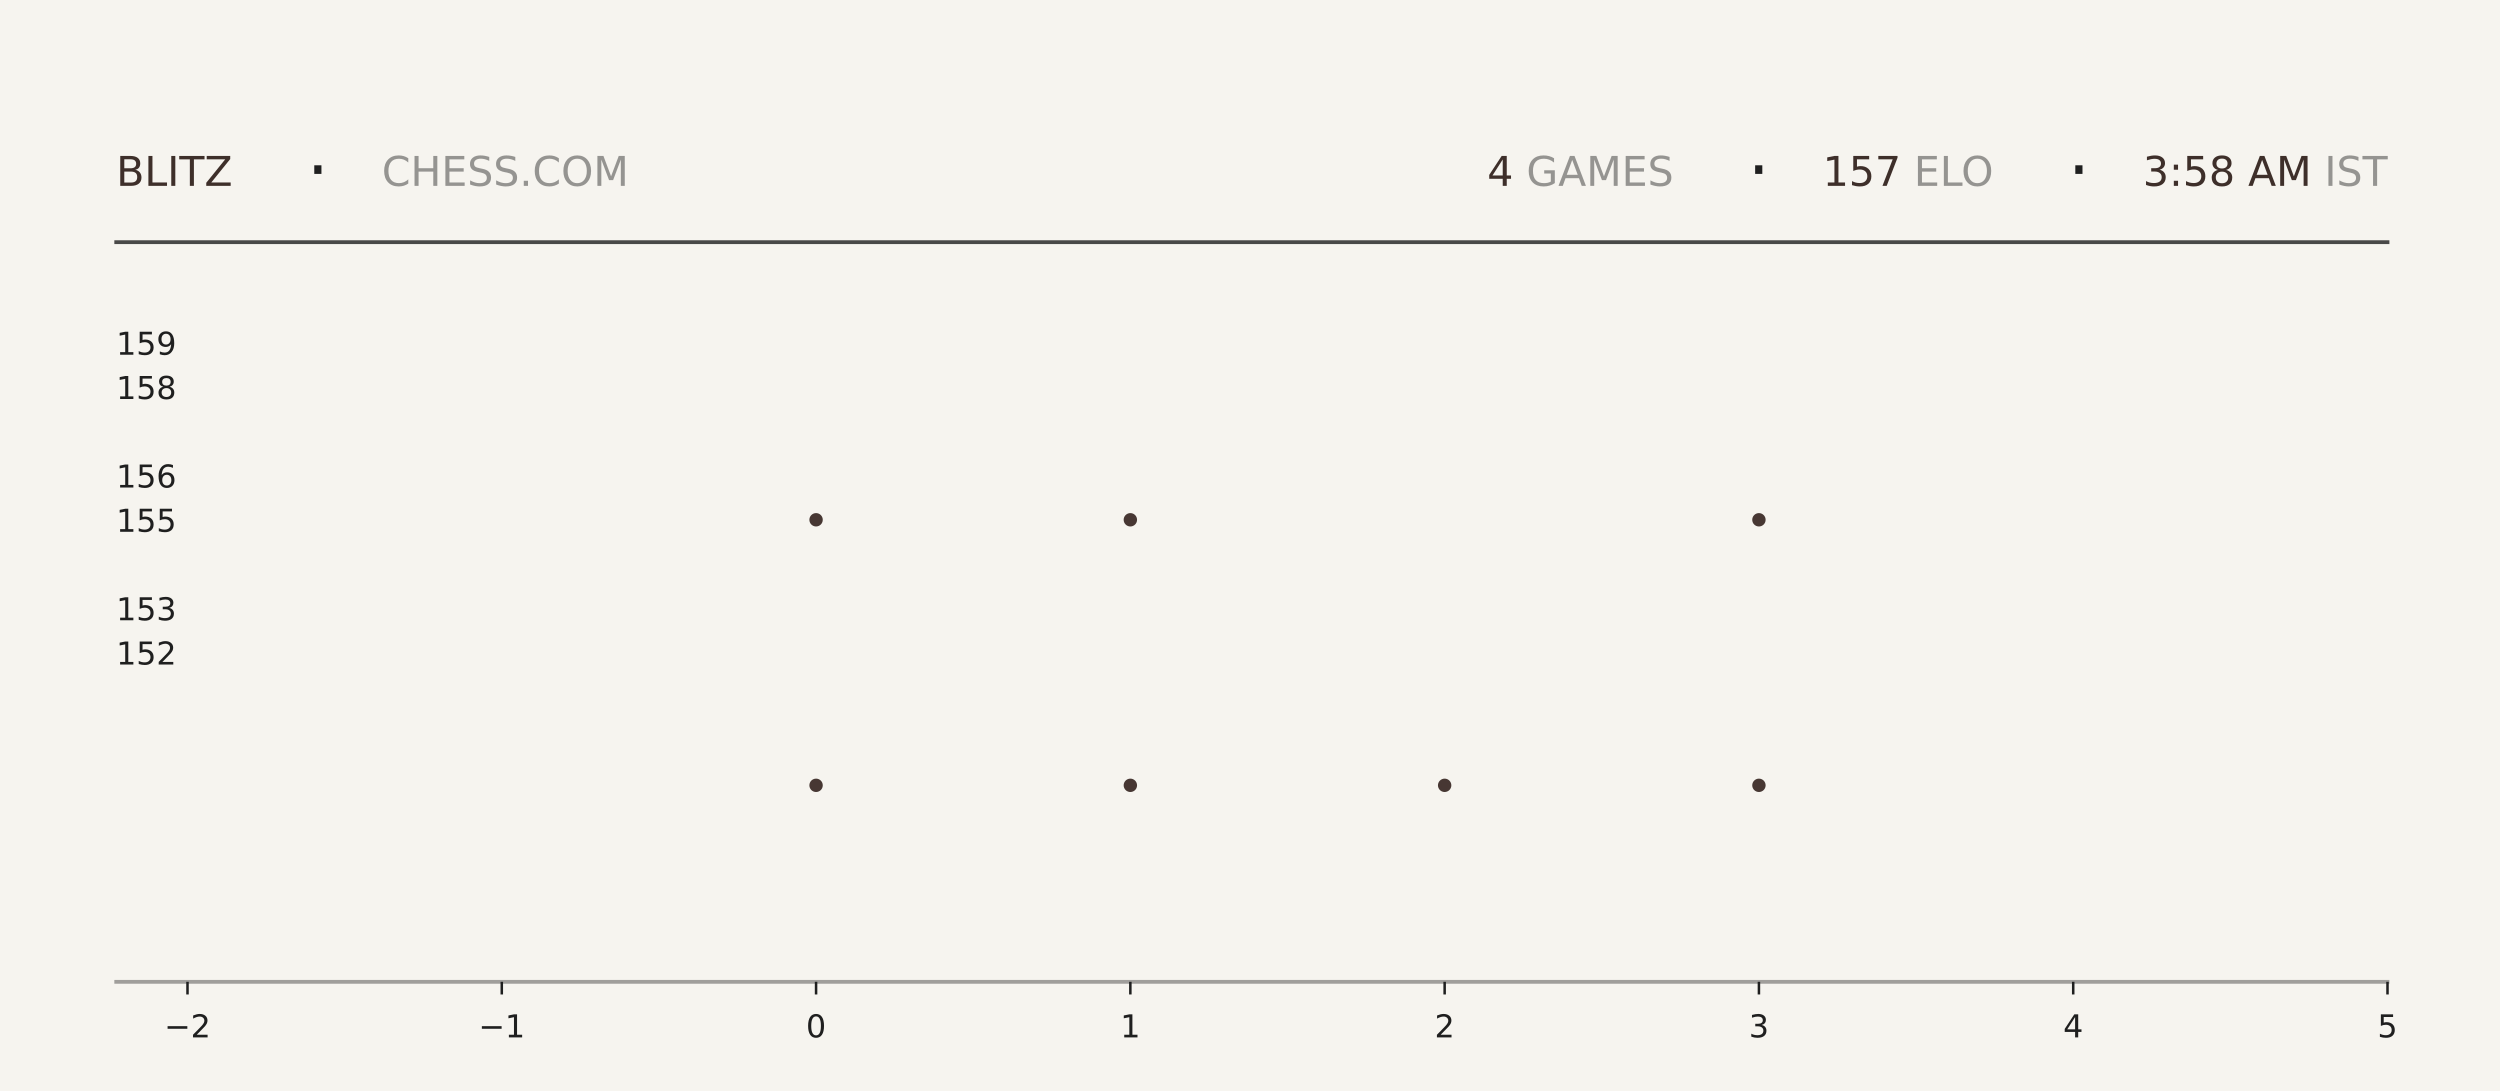
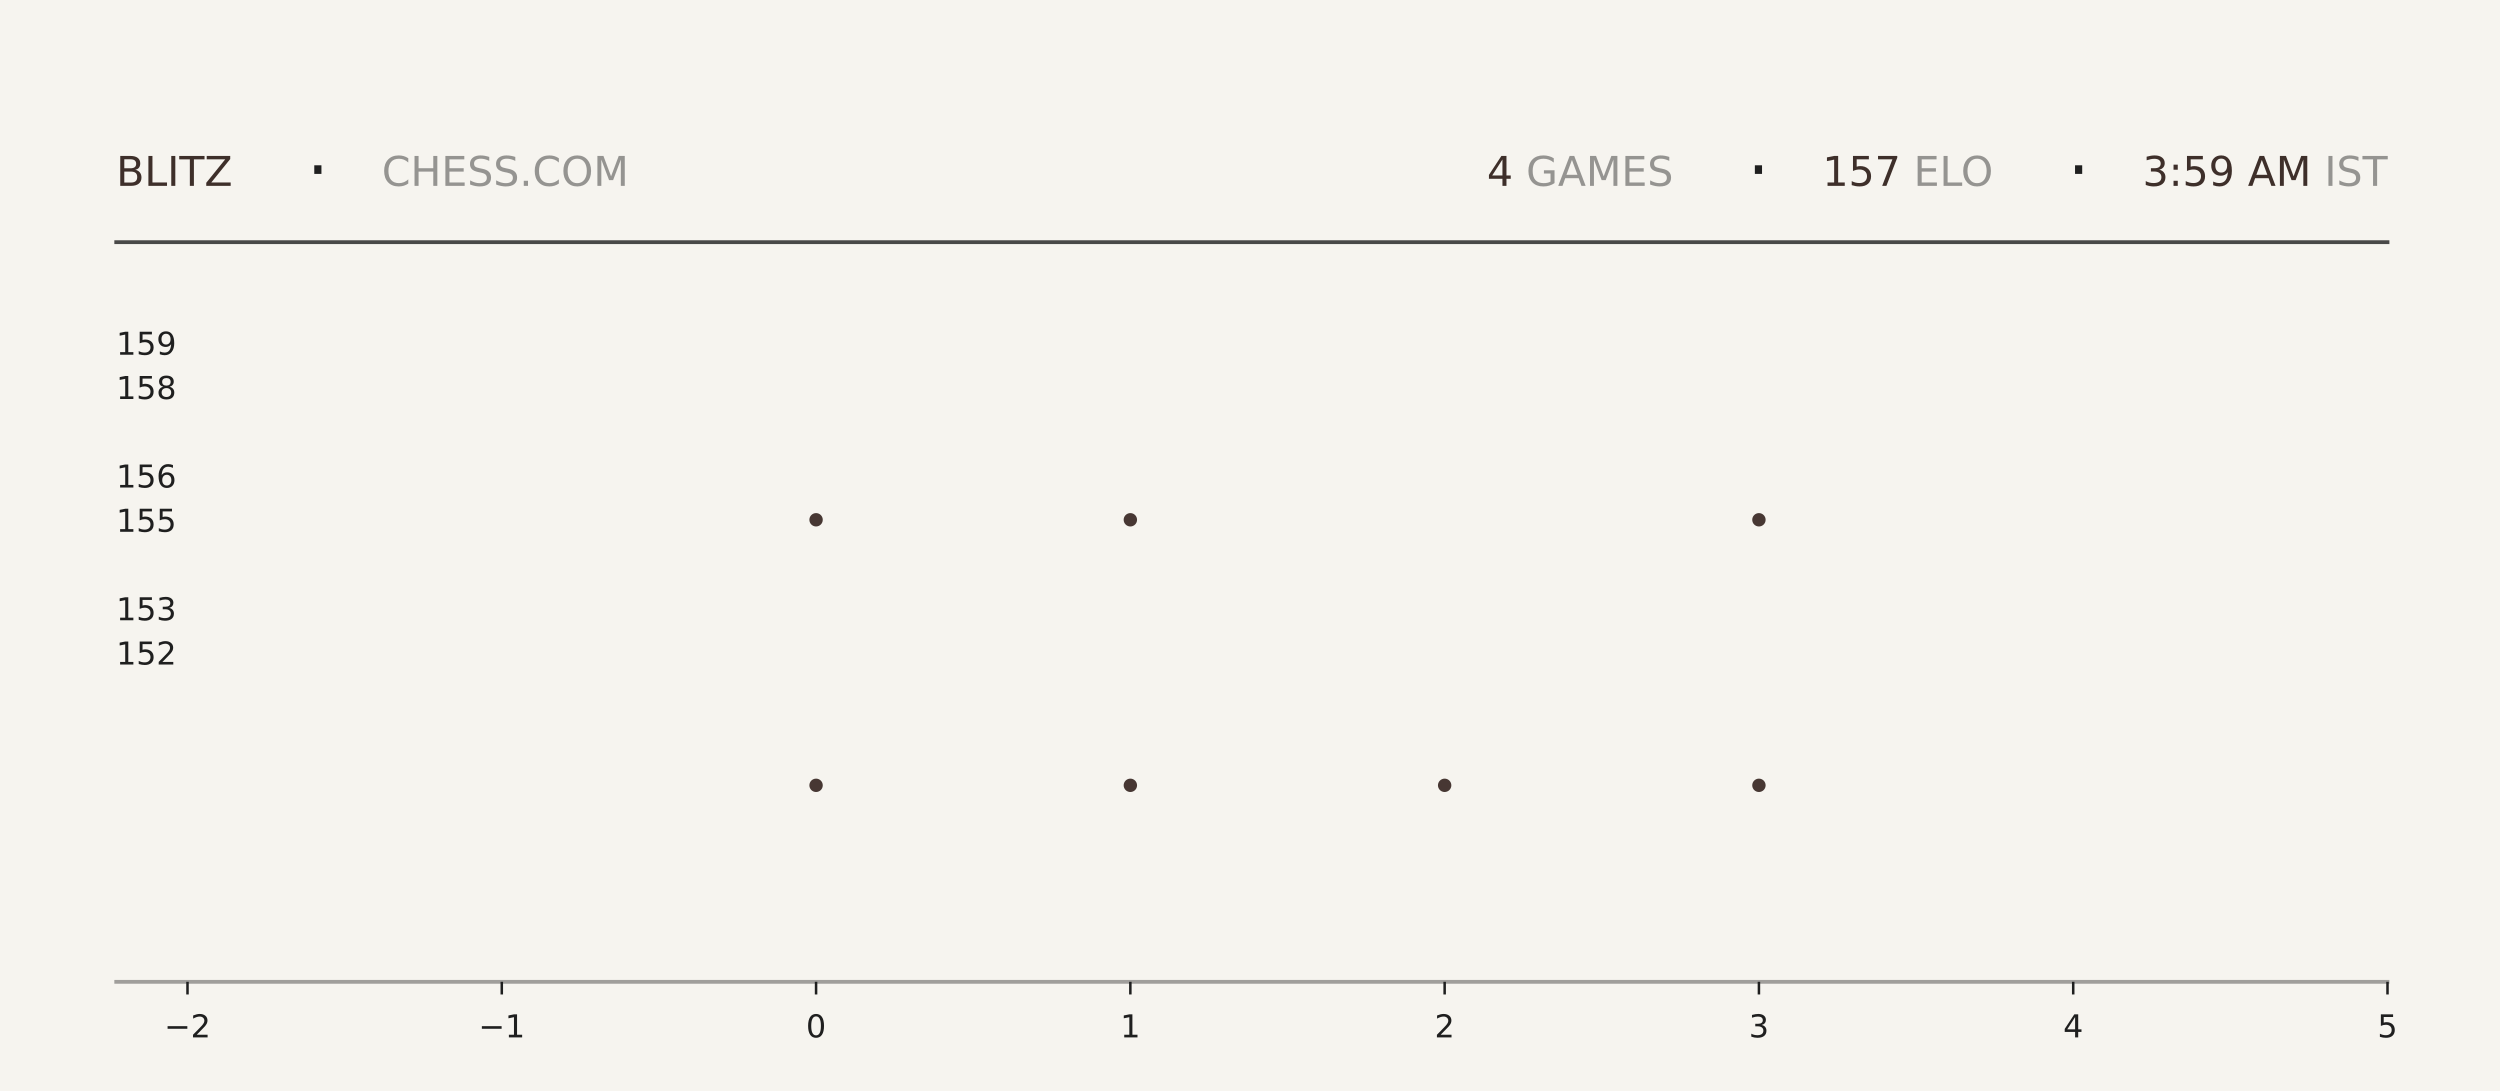
<svg xmlns="http://www.w3.org/2000/svg" xmlns:xlink="http://www.w3.org/1999/xlink" width="792pt" height="345.6pt" viewBox="0 0 792 345.6" version="1.1">
  <defs>
    <style type="text/css">*{stroke-linejoin: round; stroke-linecap: butt}</style>
  </defs>
  <g id="figure_1">
    <g id="patch_1">
      <path d="M 0 345.6  L 792 345.6  L 792 0  L 0 0  z " style="fill: #f6f4ef" />
    </g>
    <g id="axes_1">
      <g id="patch_2">
        <path d="M 59.4 311.04  L 756.36 311.04  L 756.36 103.68  L 59.4 103.68  z " style="fill: #f6f4ef" />
      </g>
      <g id="PathCollection_1">
        <defs>
-           <path id="m8e50ec92b0" d="M 0 2.121  C 0.563 2.121 1.102 1.898 1.5 1.5  C 1.898 1.102 2.121 0.563 2.121 0  C 2.121 -0.563 1.898 -1.102 1.5 -1.5  C 1.102 -1.898 0.563 -2.121 0 -2.121  C -0.563 -2.121 -1.102 -1.898 -1.5 -1.5  C -1.898 -1.102 -2.121 -0.563 -2.121 0  C -2.121 0.563 -1.898 1.102 -1.5 1.5  C -1.102 1.898 -0.563 2.121 0 2.121  z " />
-         </defs>
-         <g clip-path="url(#p2d5798faf2)">
-           <use xlink:href="#m8e50ec92b0" x="258.531" y="248.79" style="fill: #3e2f2a; fill-opacity: 0.95" />
-           <use xlink:href="#m8e50ec92b0" x="258.531" y="164.668" style="fill: #3e2f2a; fill-opacity: 0.95" />
+           <path id="m4346355078" d="M 0 2.121  C 0.563 2.121 1.102 1.898 1.5 1.5  C 1.898 1.102 2.121 0.563 2.121 0  C 2.121 -0.563 1.898 -1.102 1.5 -1.5  C 1.102 -1.898 0.563 -2.121 0 -2.121  C -0.563 -2.121 -1.102 -1.898 -1.5 -1.5  C -1.898 -1.102 -2.121 -0.563 -2.121 0  C -2.121 0.563 -1.898 1.102 -1.5 1.5  C -1.102 1.898 -0.563 2.121 0 2.121  z " />
+         </defs>
+         <g clip-path="url(#p7c3a16b59e)">
+           <use xlink:href="#m4346355078" x="258.531" y="248.79" style="fill: #3e2f2a; fill-opacity: 0.95" />
+           <use xlink:href="#m4346355078" x="258.531" y="164.668" style="fill: #3e2f2a; fill-opacity: 0.95" />
        </g>
      </g>
      <g id="PathCollection_2">
-         <g clip-path="url(#p2d5798faf2)">
-           <use xlink:href="#m8e50ec92b0" x="358.097" y="248.79" style="fill: #3e2f2a; fill-opacity: 0.95" />
-           <use xlink:href="#m8e50ec92b0" x="358.097" y="164.668" style="fill: #3e2f2a; fill-opacity: 0.95" />
-           <use xlink:href="#m8e50ec92b0" x="358.097" y="80.547" style="fill: #3e2f2a; fill-opacity: 0.95" />
+         <g clip-path="url(#p7c3a16b59e)">
+           <use xlink:href="#m4346355078" x="358.097" y="248.79" style="fill: #3e2f2a; fill-opacity: 0.95" />
+           <use xlink:href="#m4346355078" x="358.097" y="164.668" style="fill: #3e2f2a; fill-opacity: 0.95" />
+           <use xlink:href="#m4346355078" x="358.097" y="80.547" style="fill: #3e2f2a; fill-opacity: 0.95" />
        </g>
      </g>
      <g id="PathCollection_3">
-         <g clip-path="url(#p2d5798faf2)">
-           <use xlink:href="#m8e50ec92b0" x="457.663" y="248.79" style="fill: #3e2f2a; fill-opacity: 0.95" />
+         <g clip-path="url(#p7c3a16b59e)">
+           <use xlink:href="#m4346355078" x="457.663" y="248.79" style="fill: #3e2f2a; fill-opacity: 0.95" />
        </g>
      </g>
      <g id="PathCollection_4">
-         <g clip-path="url(#p2d5798faf2)">
-           <use xlink:href="#m8e50ec92b0" x="557.229" y="248.79" style="fill: #3e2f2a; fill-opacity: 0.95" />
-           <use xlink:href="#m8e50ec92b0" x="557.229" y="164.668" style="fill: #3e2f2a; fill-opacity: 0.95" />
-           <use xlink:href="#m8e50ec92b0" x="557.229" y="80.547" style="fill: #3e2f2a; fill-opacity: 0.95" />
+         <g clip-path="url(#p7c3a16b59e)">
+           <use xlink:href="#m4346355078" x="557.229" y="248.79" style="fill: #3e2f2a; fill-opacity: 0.95" />
+           <use xlink:href="#m4346355078" x="557.229" y="164.668" style="fill: #3e2f2a; fill-opacity: 0.95" />
+           <use xlink:href="#m4346355078" x="557.229" y="80.547" style="fill: #3e2f2a; fill-opacity: 0.95" />
        </g>
      </g>
      <g id="matplotlib.axis_1">
        <g id="xtick_1">
          <g id="line2d_1">
            <defs>
-               <path id="m256b5ceabf" d="M 0 0  L 0 4  " style="stroke: #1f1f1f; stroke-width: 0.8" />
+               <path id="m2d7453b7cf" d="M 0 0  L 0 4  " style="stroke: #1f1f1f; stroke-width: 0.8" />
            </defs>
            <g>
-               <use xlink:href="#m256b5ceabf" x="59.4" y="311.04" style="fill: #1f1f1f; stroke: #1f1f1f; stroke-width: 0.8" />
+               <use xlink:href="#m2d7453b7cf" x="59.4" y="311.04" style="fill: #1f1f1f; stroke: #1f1f1f; stroke-width: 0.8" />
            </g>
          </g>
          <g id="text_1">
            <g style="fill: #1f1f1f" transform="translate(52.02891 328.6384) scale(0.1 -0.1)">
              <defs>
                <path id="DejaVuSans-2212" d="M 678 2272  L 4684 2272  L 4684 1741  L 678 1741  L 678 2272  z " transform="scale(0.015625)" />
                <path id="DejaVuSans-32" d="M 1228 531  L 3431 531  L 3431 0  L 469 0  L 469 531  Q 828 903 1448 1529  Q 2069 2156 2228 2338  Q 2531 2678 2651 2914  Q 2772 3150 2772 3378  Q 2772 3750 2511 3984  Q 2250 4219 1831 4219  Q 1534 4219 1204 4116  Q 875 4013 500 3803  L 500 4441  Q 881 4594 1212 4672  Q 1544 4750 1819 4750  Q 2544 4750 2975 4387  Q 3406 4025 3406 3419  Q 3406 3131 3298 2873  Q 3191 2616 2906 2266  Q 2828 2175 2409 1742  Q 1991 1309 1228 531  z " transform="scale(0.015625)" />
              </defs>
              <use xlink:href="#DejaVuSans-2212" />
              <use xlink:href="#DejaVuSans-32" transform="translate(83.78906 0)" />
            </g>
          </g>
        </g>
        <g id="xtick_2">
          <g id="line2d_2">
            <g>
-               <use xlink:href="#m256b5ceabf" x="158.966" y="311.04" style="fill: #1f1f1f; stroke: #1f1f1f; stroke-width: 0.8" />
+               <use xlink:href="#m2d7453b7cf" x="158.966" y="311.04" style="fill: #1f1f1f; stroke: #1f1f1f; stroke-width: 0.8" />
            </g>
          </g>
          <g id="text_2">
            <g style="fill: #1f1f1f" transform="translate(151.5946 328.6384) scale(0.1 -0.1)">
              <defs>
                <path id="DejaVuSans-31" d="M 794 531  L 1825 531  L 1825 4091  L 703 3866  L 703 4441  L 1819 4666  L 2450 4666  L 2450 531  L 3481 531  L 3481 0  L 794 0  L 794 531  z " transform="scale(0.015625)" />
              </defs>
              <use xlink:href="#DejaVuSans-2212" />
              <use xlink:href="#DejaVuSans-31" transform="translate(83.78906 0)" />
            </g>
          </g>
        </g>
        <g id="xtick_3">
          <g id="line2d_3">
            <g>
-               <use xlink:href="#m256b5ceabf" x="258.531" y="311.04" style="fill: #1f1f1f; stroke: #1f1f1f; stroke-width: 0.8" />
+               <use xlink:href="#m2d7453b7cf" x="258.531" y="311.04" style="fill: #1f1f1f; stroke: #1f1f1f; stroke-width: 0.8" />
            </g>
          </g>
          <g id="text_3">
            <g style="fill: #1f1f1f" transform="translate(255.3502 328.6384) scale(0.1 -0.1)">
              <defs>
                <path id="DejaVuSans-30" d="M 2034 4250  Q 1547 4250 1301 3770  Q 1056 3291 1056 2328  Q 1056 1369 1301 889  Q 1547 409 2034 409  Q 2525 409 2770 889  Q 3016 1369 3016 2328  Q 3016 3291 2770 3770  Q 2525 4250 2034 4250  z M 2034 4750  Q 2819 4750 3233 4129  Q 3647 3509 3647 2328  Q 3647 1150 3233 529  Q 2819 -91 2034 -91  Q 1250 -91 836 529  Q 422 1150 422 2328  Q 422 3509 836 4129  Q 1250 4750 2034 4750  z " transform="scale(0.015625)" />
              </defs>
              <use xlink:href="#DejaVuSans-30" />
            </g>
          </g>
        </g>
        <g id="xtick_4">
          <g id="line2d_4">
            <g>
-               <use xlink:href="#m256b5ceabf" x="358.097" y="311.04" style="fill: #1f1f1f; stroke: #1f1f1f; stroke-width: 0.8" />
+               <use xlink:href="#m2d7453b7cf" x="358.097" y="311.04" style="fill: #1f1f1f; stroke: #1f1f1f; stroke-width: 0.8" />
            </g>
          </g>
          <g id="text_4">
            <g style="fill: #1f1f1f" transform="translate(354.9159 328.6384) scale(0.1 -0.1)">
              <use xlink:href="#DejaVuSans-31" />
            </g>
          </g>
        </g>
        <g id="xtick_5">
          <g id="line2d_5">
            <g>
-               <use xlink:href="#m256b5ceabf" x="457.663" y="311.04" style="fill: #1f1f1f; stroke: #1f1f1f; stroke-width: 0.8" />
+               <use xlink:href="#m2d7453b7cf" x="457.663" y="311.04" style="fill: #1f1f1f; stroke: #1f1f1f; stroke-width: 0.8" />
            </g>
          </g>
          <g id="text_5">
            <g style="fill: #1f1f1f" transform="translate(454.4816 328.6384) scale(0.1 -0.1)">
              <use xlink:href="#DejaVuSans-32" />
            </g>
          </g>
        </g>
        <g id="xtick_6">
          <g id="line2d_6">
            <g>
-               <use xlink:href="#m256b5ceabf" x="557.229" y="311.04" style="fill: #1f1f1f; stroke: #1f1f1f; stroke-width: 0.8" />
+               <use xlink:href="#m2d7453b7cf" x="557.229" y="311.04" style="fill: #1f1f1f; stroke: #1f1f1f; stroke-width: 0.8" />
            </g>
          </g>
          <g id="text_6">
            <g style="fill: #1f1f1f" transform="translate(554.0473 328.6384) scale(0.1 -0.1)">
              <defs>
                <path id="DejaVuSans-33" d="M 2597 2516  Q 3050 2419 3304 2112  Q 3559 1806 3559 1356  Q 3559 666 3084 287  Q 2609 -91 1734 -91  Q 1441 -91 1130 -33  Q 819 25 488 141  L 488 750  Q 750 597 1062 519  Q 1375 441 1716 441  Q 2309 441 2620 675  Q 2931 909 2931 1356  Q 2931 1769 2642 2001  Q 2353 2234 1838 2234  L 1294 2234  L 1294 2753  L 1863 2753  Q 2328 2753 2575 2939  Q 2822 3125 2822 3475  Q 2822 3834 2567 4026  Q 2313 4219 1838 4219  Q 1578 4219 1281 4162  Q 984 4106 628 3988  L 628 4550  Q 988 4650 1302 4700  Q 1616 4750 1894 4750  Q 2613 4750 3031 4423  Q 3450 4097 3450 3541  Q 3450 3153 3228 2886  Q 3006 2619 2597 2516  z " transform="scale(0.015625)" />
              </defs>
              <use xlink:href="#DejaVuSans-33" />
            </g>
          </g>
        </g>
        <g id="xtick_7">
          <g id="line2d_7">
            <g>
-               <use xlink:href="#m256b5ceabf" x="656.794" y="311.04" style="fill: #1f1f1f; stroke: #1f1f1f; stroke-width: 0.8" />
+               <use xlink:href="#m2d7453b7cf" x="656.794" y="311.04" style="fill: #1f1f1f; stroke: #1f1f1f; stroke-width: 0.8" />
            </g>
          </g>
          <g id="text_7">
            <g style="fill: #1f1f1f" transform="translate(653.613 328.6384) scale(0.1 -0.1)">
              <defs>
                <path id="DejaVuSans-34" d="M 2419 4116  L 825 1625  L 2419 1625  L 2419 4116  z M 2253 4666  L 3047 4666  L 3047 1625  L 3713 1625  L 3713 1100  L 3047 1100  L 3047 0  L 2419 0  L 2419 1100  L 313 1100  L 313 1709  L 2253 4666  z " transform="scale(0.015625)" />
              </defs>
              <use xlink:href="#DejaVuSans-34" />
            </g>
          </g>
        </g>
        <g id="xtick_8">
          <g id="line2d_8">
            <g>
-               <use xlink:href="#m256b5ceabf" x="756.36" y="311.04" style="fill: #1f1f1f; stroke: #1f1f1f; stroke-width: 0.8" />
+               <use xlink:href="#m2d7453b7cf" x="756.36" y="311.04" style="fill: #1f1f1f; stroke: #1f1f1f; stroke-width: 0.8" />
            </g>
          </g>
          <g id="text_8">
            <g style="fill: #1f1f1f" transform="translate(753.1788 328.6384) scale(0.1 -0.1)">
              <defs>
                <path id="DejaVuSans-35" d="M 691 4666  L 3169 4666  L 3169 4134  L 1269 4134  L 1269 2991  Q 1406 3038 1543 3061  Q 1681 3084 1819 3084  Q 2600 3084 3056 2656  Q 3513 2228 3513 1497  Q 3513 744 3044 326  Q 2575 -91 1722 -91  Q 1428 -91 1123 -41  Q 819 9 494 109  L 494 744  Q 775 591 1075 516  Q 1375 441 1709 441  Q 2250 441 2565 725  Q 2881 1009 2881 1497  Q 2881 1984 2565 2268  Q 2250 2553 1709 2553  Q 1456 2553 1204 2497  Q 953 2441 691 2322  L 691 4666  z " transform="scale(0.015625)" />
              </defs>
              <use xlink:href="#DejaVuSans-35" />
            </g>
          </g>
        </g>
      </g>
      <g id="matplotlib.axis_2">
        <g id="ytick_1">
          <g id="line2d_9" />
          <g id="text_9">
            <g style="fill: #1f1f1f" transform="translate(36.8125 210.5283) scale(0.1 -0.1)">
              <use xlink:href="#DejaVuSans-31" />
              <use xlink:href="#DejaVuSans-35" transform="translate(63.62305 0)" />
              <use xlink:href="#DejaVuSans-32" transform="translate(127.2461 0)" />
            </g>
          </g>
        </g>
        <g id="ytick_2">
          <g id="line2d_10" />
          <g id="text_10">
            <g style="fill: #1f1f1f" transform="translate(36.8125 196.508) scale(0.1 -0.1)">
              <use xlink:href="#DejaVuSans-31" />
              <use xlink:href="#DejaVuSans-35" transform="translate(63.62305 0)" />
              <use xlink:href="#DejaVuSans-33" transform="translate(127.2461 0)" />
            </g>
          </g>
        </g>
        <g id="ytick_3">
          <g id="line2d_11" />
          <g id="text_11">
            <g style="fill: #1f1f1f" transform="translate(36.8125 168.4675) scale(0.1 -0.1)">
              <use xlink:href="#DejaVuSans-31" />
              <use xlink:href="#DejaVuSans-35" transform="translate(63.62305 0)" />
              <use xlink:href="#DejaVuSans-35" transform="translate(127.2461 0)" />
            </g>
          </g>
        </g>
        <g id="ytick_4">
          <g id="line2d_12" />
          <g id="text_12">
            <g style="fill: #1f1f1f" transform="translate(36.8125 154.4472) scale(0.1 -0.1)">
              <defs>
                <path id="DejaVuSans-36" d="M 2113 2584  Q 1688 2584 1439 2293  Q 1191 2003 1191 1497  Q 1191 994 1439 701  Q 1688 409 2113 409  Q 2538 409 2786 701  Q 3034 994 3034 1497  Q 3034 2003 2786 2293  Q 2538 2584 2113 2584  z M 3366 4563  L 3366 3988  Q 3128 4100 2886 4159  Q 2644 4219 2406 4219  Q 1781 4219 1451 3797  Q 1122 3375 1075 2522  Q 1259 2794 1537 2939  Q 1816 3084 2150 3084  Q 2853 3084 3261 2657  Q 3669 2231 3669 1497  Q 3669 778 3244 343  Q 2819 -91 2113 -91  Q 1303 -91 875 529  Q 447 1150 447 2328  Q 447 3434 972 4092  Q 1497 4750 2381 4750  Q 2619 4750 2861 4703  Q 3103 4656 3366 4563  z " transform="scale(0.015625)" />
              </defs>
              <use xlink:href="#DejaVuSans-31" />
              <use xlink:href="#DejaVuSans-35" transform="translate(63.62305 0)" />
              <use xlink:href="#DejaVuSans-36" transform="translate(127.2461 0)" />
            </g>
          </g>
        </g>
        <g id="ytick_5">
          <g id="line2d_13" />
          <g id="text_13">
            <g style="fill: #1f1f1f" transform="translate(36.8125 126.4066) scale(0.1 -0.1)">
              <defs>
                <path id="DejaVuSans-38" d="M 2034 2216  Q 1584 2216 1326 1975  Q 1069 1734 1069 1313  Q 1069 891 1326 650  Q 1584 409 2034 409  Q 2484 409 2743 651  Q 3003 894 3003 1313  Q 3003 1734 2745 1975  Q 2488 2216 2034 2216  z M 1403 2484  Q 997 2584 770 2862  Q 544 3141 544 3541  Q 544 4100 942 4425  Q 1341 4750 2034 4750  Q 2731 4750 3128 4425  Q 3525 4100 3525 3541  Q 3525 3141 3298 2862  Q 3072 2584 2669 2484  Q 3125 2378 3379 2068  Q 3634 1759 3634 1313  Q 3634 634 3220 271  Q 2806 -91 2034 -91  Q 1263 -91 848 271  Q 434 634 434 1313  Q 434 1759 690 2068  Q 947 2378 1403 2484  z M 1172 3481  Q 1172 3119 1398 2916  Q 1625 2713 2034 2713  Q 2441 2713 2670 2916  Q 2900 3119 2900 3481  Q 2900 3844 2670 4047  Q 2441 4250 2034 4250  Q 1625 4250 1398 4047  Q 1172 3844 1172 3481  z " transform="scale(0.015625)" />
              </defs>
              <use xlink:href="#DejaVuSans-31" />
              <use xlink:href="#DejaVuSans-35" transform="translate(63.62305 0)" />
              <use xlink:href="#DejaVuSans-38" transform="translate(127.2461 0)" />
            </g>
          </g>
        </g>
        <g id="ytick_6">
          <g id="line2d_14" />
          <g id="text_14">
            <g style="fill: #1f1f1f" transform="translate(36.8125 112.3863) scale(0.1 -0.1)">
              <defs>
                <path id="DejaVuSans-39" d="M 703 97  L 703 672  Q 941 559 1184 500  Q 1428 441 1663 441  Q 2288 441 2617 861  Q 2947 1281 2994 2138  Q 2813 1869 2534 1725  Q 2256 1581 1919 1581  Q 1219 1581 811 2004  Q 403 2428 403 3163  Q 403 3881 828 4315  Q 1253 4750 1959 4750  Q 2769 4750 3195 4129  Q 3622 3509 3622 2328  Q 3622 1225 3098 567  Q 2575 -91 1691 -91  Q 1453 -91 1209 -44  Q 966 3 703 97  z M 1959 2075  Q 2384 2075 2632 2365  Q 2881 2656 2881 3163  Q 2881 3666 2632 3958  Q 2384 4250 1959 4250  Q 1534 4250 1286 3958  Q 1038 3666 1038 3163  Q 1038 2656 1286 2365  Q 1534 2075 1959 2075  z " transform="scale(0.015625)" />
              </defs>
              <use xlink:href="#DejaVuSans-31" />
              <use xlink:href="#DejaVuSans-35" transform="translate(63.62305 0)" />
              <use xlink:href="#DejaVuSans-39" transform="translate(127.2461 0)" />
            </g>
          </g>
        </g>
      </g>
    </g>
    <g id="line2d_15">
      <path d="M 36.82 76.723  L 756.36 76.723  " style="fill: none; stroke: #1f1f1f; stroke-opacity: 0.8; stroke-width: 1.2; stroke-linecap: square" />
    </g>
    <g id="line2d_16">
      <path d="M 36.82 311.04  L 756.36 311.04  " style="fill: none; stroke: #1f1f1f; stroke-opacity: 0.4; stroke-width: 1.2; stroke-linecap: square" />
    </g>
    <g id="text_15">
      <g style="fill: #3e2f2a" transform="translate(36.82 58.88319) scale(0.13 -0.13)">
        <defs>
          <path id="DejaVuSans-42" d="M 1259 2228  L 1259 519  L 2272 519  Q 2781 519 3026 730  Q 3272 941 3272 1375  Q 3272 1813 3026 2020  Q 2781 2228 2272 2228  L 1259 2228  z M 1259 4147  L 1259 2741  L 2194 2741  Q 2656 2741 2882 2914  Q 3109 3088 3109 3444  Q 3109 3797 2882 3972  Q 2656 4147 2194 4147  L 1259 4147  z M 628 4666  L 2241 4666  Q 2963 4666 3353 4366  Q 3744 4066 3744 3513  Q 3744 3084 3544 2831  Q 3344 2578 2956 2516  Q 3422 2416 3680 2098  Q 3938 1781 3938 1306  Q 3938 681 3513 340  Q 3088 0 2303 0  L 628 0  L 628 4666  z " transform="scale(0.015625)" />
          <path id="DejaVuSans-4c" d="M 628 4666  L 1259 4666  L 1259 531  L 3531 531  L 3531 0  L 628 0  L 628 4666  z " transform="scale(0.015625)" />
          <path id="DejaVuSans-49" d="M 628 4666  L 1259 4666  L 1259 0  L 628 0  L 628 4666  z " transform="scale(0.015625)" />
          <path id="DejaVuSans-54" d="M -19 4666  L 3928 4666  L 3928 4134  L 2272 4134  L 2272 0  L 1638 0  L 1638 4134  L -19 4134  L -19 4666  z " transform="scale(0.015625)" />
          <path id="DejaVuSans-5a" d="M 359 4666  L 4025 4666  L 4025 4184  L 1075 531  L 4097 531  L 4097 0  L 288 0  L 288 481  L 3238 4134  L 359 4134  L 359 4666  z " transform="scale(0.015625)" />
        </defs>
        <use xlink:href="#DejaVuSans-42" />
        <use xlink:href="#DejaVuSans-4c" transform="translate(68.60352 0)" />
        <use xlink:href="#DejaVuSans-49" transform="translate(124.3164 0)" />
        <use xlink:href="#DejaVuSans-54" transform="translate(153.8086 0)" />
        <use xlink:href="#DejaVuSans-5a" transform="translate(214.8926 0)" />
      </g>
    </g>
    <g id="text_16">
      <g style="fill: #1f1f1f" transform="translate(97.21 61.36662) scale(0.22 -0.22)">
        <defs>
          <path id="DejaVuSans-b7" d="M 684 2619  L 1344 2619  L 1344 1825  L 684 1825  L 684 2619  z " transform="scale(0.015625)" />
        </defs>
        <use xlink:href="#DejaVuSans-b7" />
      </g>
    </g>
    <g id="text_17">
      <g style="fill: #1f1f1f; opacity: 0.45" transform="translate(120.97 58.88319) scale(0.13 -0.13)">
        <defs>
          <path id="DejaVuSans-43" d="M 4122 4306  L 4122 3641  Q 3803 3938 3442 4084  Q 3081 4231 2675 4231  Q 1875 4231 1450 3742  Q 1025 3253 1025 2328  Q 1025 1406 1450 917  Q 1875 428 2675 428  Q 3081 428 3442 575  Q 3803 722 4122 1019  L 4122 359  Q 3791 134 3420 21  Q 3050 -91 2638 -91  Q 1578 -91 968 557  Q 359 1206 359 2328  Q 359 3453 968 4101  Q 1578 4750 2638 4750  Q 3056 4750 3426 4639  Q 3797 4528 4122 4306  z " transform="scale(0.015625)" />
          <path id="DejaVuSans-48" d="M 628 4666  L 1259 4666  L 1259 2753  L 3553 2753  L 3553 4666  L 4184 4666  L 4184 0  L 3553 0  L 3553 2222  L 1259 2222  L 1259 0  L 628 0  L 628 4666  z " transform="scale(0.015625)" />
          <path id="DejaVuSans-45" d="M 628 4666  L 3578 4666  L 3578 4134  L 1259 4134  L 1259 2753  L 3481 2753  L 3481 2222  L 1259 2222  L 1259 531  L 3634 531  L 3634 0  L 628 0  L 628 4666  z " transform="scale(0.015625)" />
          <path id="DejaVuSans-53" d="M 3425 4513  L 3425 3897  Q 3066 4069 2747 4153  Q 2428 4238 2131 4238  Q 1616 4238 1336 4038  Q 1056 3838 1056 3469  Q 1056 3159 1242 3001  Q 1428 2844 1947 2747  L 2328 2669  Q 3034 2534 3370 2195  Q 3706 1856 3706 1288  Q 3706 609 3251 259  Q 2797 -91 1919 -91  Q 1588 -91 1214 -16  Q 841 59 441 206  L 441 856  Q 825 641 1194 531  Q 1563 422 1919 422  Q 2459 422 2753 634  Q 3047 847 3047 1241  Q 3047 1584 2836 1778  Q 2625 1972 2144 2069  L 1759 2144  Q 1053 2284 737 2584  Q 422 2884 422 3419  Q 422 4038 858 4394  Q 1294 4750 2059 4750  Q 2388 4750 2728 4690  Q 3069 4631 3425 4513  z " transform="scale(0.015625)" />
          <path id="DejaVuSans-2e" d="M 684 794  L 1344 794  L 1344 0  L 684 0  L 684 794  z " transform="scale(0.015625)" />
          <path id="DejaVuSans-4f" d="M 2522 4238  Q 1834 4238 1429 3725  Q 1025 3213 1025 2328  Q 1025 1447 1429 934  Q 1834 422 2522 422  Q 3209 422 3611 934  Q 4013 1447 4013 2328  Q 4013 3213 3611 3725  Q 3209 4238 2522 4238  z M 2522 4750  Q 3503 4750 4090 4092  Q 4678 3434 4678 2328  Q 4678 1225 4090 567  Q 3503 -91 2522 -91  Q 1538 -91 948 565  Q 359 1222 359 2328  Q 359 3434 948 4092  Q 1538 4750 2522 4750  z " transform="scale(0.015625)" />
          <path id="DejaVuSans-4d" d="M 628 4666  L 1569 4666  L 2759 1491  L 3956 4666  L 4897 4666  L 4897 0  L 4281 0  L 4281 4097  L 3078 897  L 2444 897  L 1241 4097  L 1241 0  L 628 0  L 628 4666  z " transform="scale(0.015625)" />
        </defs>
        <use xlink:href="#DejaVuSans-43" />
        <use xlink:href="#DejaVuSans-48" transform="translate(69.82422 0)" />
        <use xlink:href="#DejaVuSans-45" transform="translate(145.0195 0)" />
        <use xlink:href="#DejaVuSans-53" transform="translate(208.2031 0)" />
        <use xlink:href="#DejaVuSans-53" transform="translate(271.6797 0)" />
        <use xlink:href="#DejaVuSans-2e" transform="translate(335.1562 0)" />
        <use xlink:href="#DejaVuSans-43" transform="translate(366.9434 0)" />
        <use xlink:href="#DejaVuSans-4f" transform="translate(436.7676 0)" />
        <use xlink:href="#DejaVuSans-4d" transform="translate(515.4785 0)" />
      </g>
    </g>
    <g id="text_18">
-       <g style="fill: #3e2f2a" transform="translate(471.15 58.88319) scale(0.13 -0.13)">
+       <g style="fill: #3e2f2a" transform="translate(471.06 58.88319) scale(0.13 -0.13)">
        <use xlink:href="#DejaVuSans-34" />
      </g>
    </g>
    <g id="text_19">
-       <g style="fill: #1f1f1f; opacity: 0.45" transform="translate(479.43 58.88319) scale(0.13 -0.13)">
+       <g style="fill: #1f1f1f; opacity: 0.45" transform="translate(479.34 58.88319) scale(0.13 -0.13)">
        <defs>
          <path id="DejaVuSans-20" transform="scale(0.015625)" />
          <path id="DejaVuSans-47" d="M 3809 666  L 3809 1919  L 2778 1919  L 2778 2438  L 4434 2438  L 4434 434  Q 4069 175 3628 42  Q 3188 -91 2688 -91  Q 1594 -91 976 548  Q 359 1188 359 2328  Q 359 3472 976 4111  Q 1594 4750 2688 4750  Q 3144 4750 3555 4637  Q 3966 4525 4313 4306  L 4313 3634  Q 3963 3931 3569 4081  Q 3175 4231 2741 4231  Q 1884 4231 1454 3753  Q 1025 3275 1025 2328  Q 1025 1384 1454 906  Q 1884 428 2741 428  Q 3075 428 3337 486  Q 3600 544 3809 666  z " transform="scale(0.015625)" />
          <path id="DejaVuSans-41" d="M 2188 4044  L 1331 1722  L 3047 1722  L 2188 4044  z M 1831 4666  L 2547 4666  L 4325 0  L 3669 0  L 3244 1197  L 1141 1197  L 716 0  L 50 0  L 1831 4666  z " transform="scale(0.015625)" />
        </defs>
        <use xlink:href="#DejaVuSans-20" />
        <use xlink:href="#DejaVuSans-47" transform="translate(31.78711 0)" />
        <use xlink:href="#DejaVuSans-41" transform="translate(109.2773 0)" />
        <use xlink:href="#DejaVuSans-4d" transform="translate(177.6855 0)" />
        <use xlink:href="#DejaVuSans-45" transform="translate(263.9648 0)" />
        <use xlink:href="#DejaVuSans-53" transform="translate(327.1484 0)" />
      </g>
    </g>
    <g id="text_20">
-       <g style="fill: #1f1f1f" transform="translate(553.68 61.36662) scale(0.22 -0.22)">
+       <g style="fill: #1f1f1f" transform="translate(553.59 61.36662) scale(0.22 -0.22)">
        <use xlink:href="#DejaVuSans-b7" />
      </g>
    </g>
    <g id="text_21">
-       <g style="fill: #3e2f2a" transform="translate(577.44 58.88319) scale(0.13 -0.13)">
+       <g style="fill: #3e2f2a" transform="translate(577.35 58.88319) scale(0.13 -0.13)">
        <defs>
          <path id="DejaVuSans-37" d="M 525 4666  L 3525 4666  L 3525 4397  L 1831 0  L 1172 0  L 2766 4134  L 525 4134  L 525 4666  z " transform="scale(0.015625)" />
        </defs>
        <use xlink:href="#DejaVuSans-31" />
        <use xlink:href="#DejaVuSans-35" transform="translate(63.62305 0)" />
        <use xlink:href="#DejaVuSans-37" transform="translate(127.2461 0)" />
      </g>
    </g>
    <g id="text_22">
-       <g style="fill: #1f1f1f; opacity: 0.45" transform="translate(602.19 58.88319) scale(0.13 -0.13)">
+       <g style="fill: #1f1f1f; opacity: 0.45" transform="translate(602.1 58.88319) scale(0.13 -0.13)">
        <use xlink:href="#DejaVuSans-20" />
        <use xlink:href="#DejaVuSans-45" transform="translate(31.78711 0)" />
        <use xlink:href="#DejaVuSans-4c" transform="translate(94.9707 0)" />
        <use xlink:href="#DejaVuSans-4f" transform="translate(147.0586 0)" />
      </g>
    </g>
    <g id="text_23">
-       <g style="fill: #1f1f1f" transform="translate(655.11 61.36662) scale(0.22 -0.22)">
+       <g style="fill: #1f1f1f" transform="translate(655.02 61.36662) scale(0.22 -0.22)">
        <use xlink:href="#DejaVuSans-b7" />
      </g>
    </g>
    <g id="text_24">
-       <g style="fill: #3e2f2a" transform="translate(678.87 58.88319) scale(0.13 -0.13)">
+       <g style="fill: #3e2f2a" transform="translate(678.78 58.88319) scale(0.13 -0.13)">
        <defs>
          <path id="DejaVuSans-3a" d="M 750 794  L 1409 794  L 1409 0  L 750 0  L 750 794  z M 750 3309  L 1409 3309  L 1409 2516  L 750 2516  L 750 3309  z " transform="scale(0.015625)" />
        </defs>
        <use xlink:href="#DejaVuSans-33" />
        <use xlink:href="#DejaVuSans-3a" transform="translate(63.62305 0)" />
        <use xlink:href="#DejaVuSans-35" transform="translate(97.31445 0)" />
-         <use xlink:href="#DejaVuSans-38" transform="translate(160.9375 0)" />
+         <use xlink:href="#DejaVuSans-39" transform="translate(160.9375 0)" />
        <use xlink:href="#DejaVuSans-20" transform="translate(224.5605 0)" />
        <use xlink:href="#DejaVuSans-41" transform="translate(256.3477 0)" />
        <use xlink:href="#DejaVuSans-4d" transform="translate(324.7559 0)" />
      </g>
    </g>
    <g id="text_25">
      <g style="fill: #1f1f1f; opacity: 0.45" transform="translate(732.24 58.88319) scale(0.13 -0.13)">
        <use xlink:href="#DejaVuSans-20" />
        <use xlink:href="#DejaVuSans-49" transform="translate(31.78711 0)" />
        <use xlink:href="#DejaVuSans-53" transform="translate(61.2793 0)" />
        <use xlink:href="#DejaVuSans-54" transform="translate(124.7559 0)" />
      </g>
    </g>
  </g>
  <defs>
-     <clipPath id="p2d5798faf2">
+     <clipPath id="p7c3a16b59e">
      <rect x="59.4" y="103.68" width="696.96" height="207.36" />
    </clipPath>
  </defs>
</svg>
